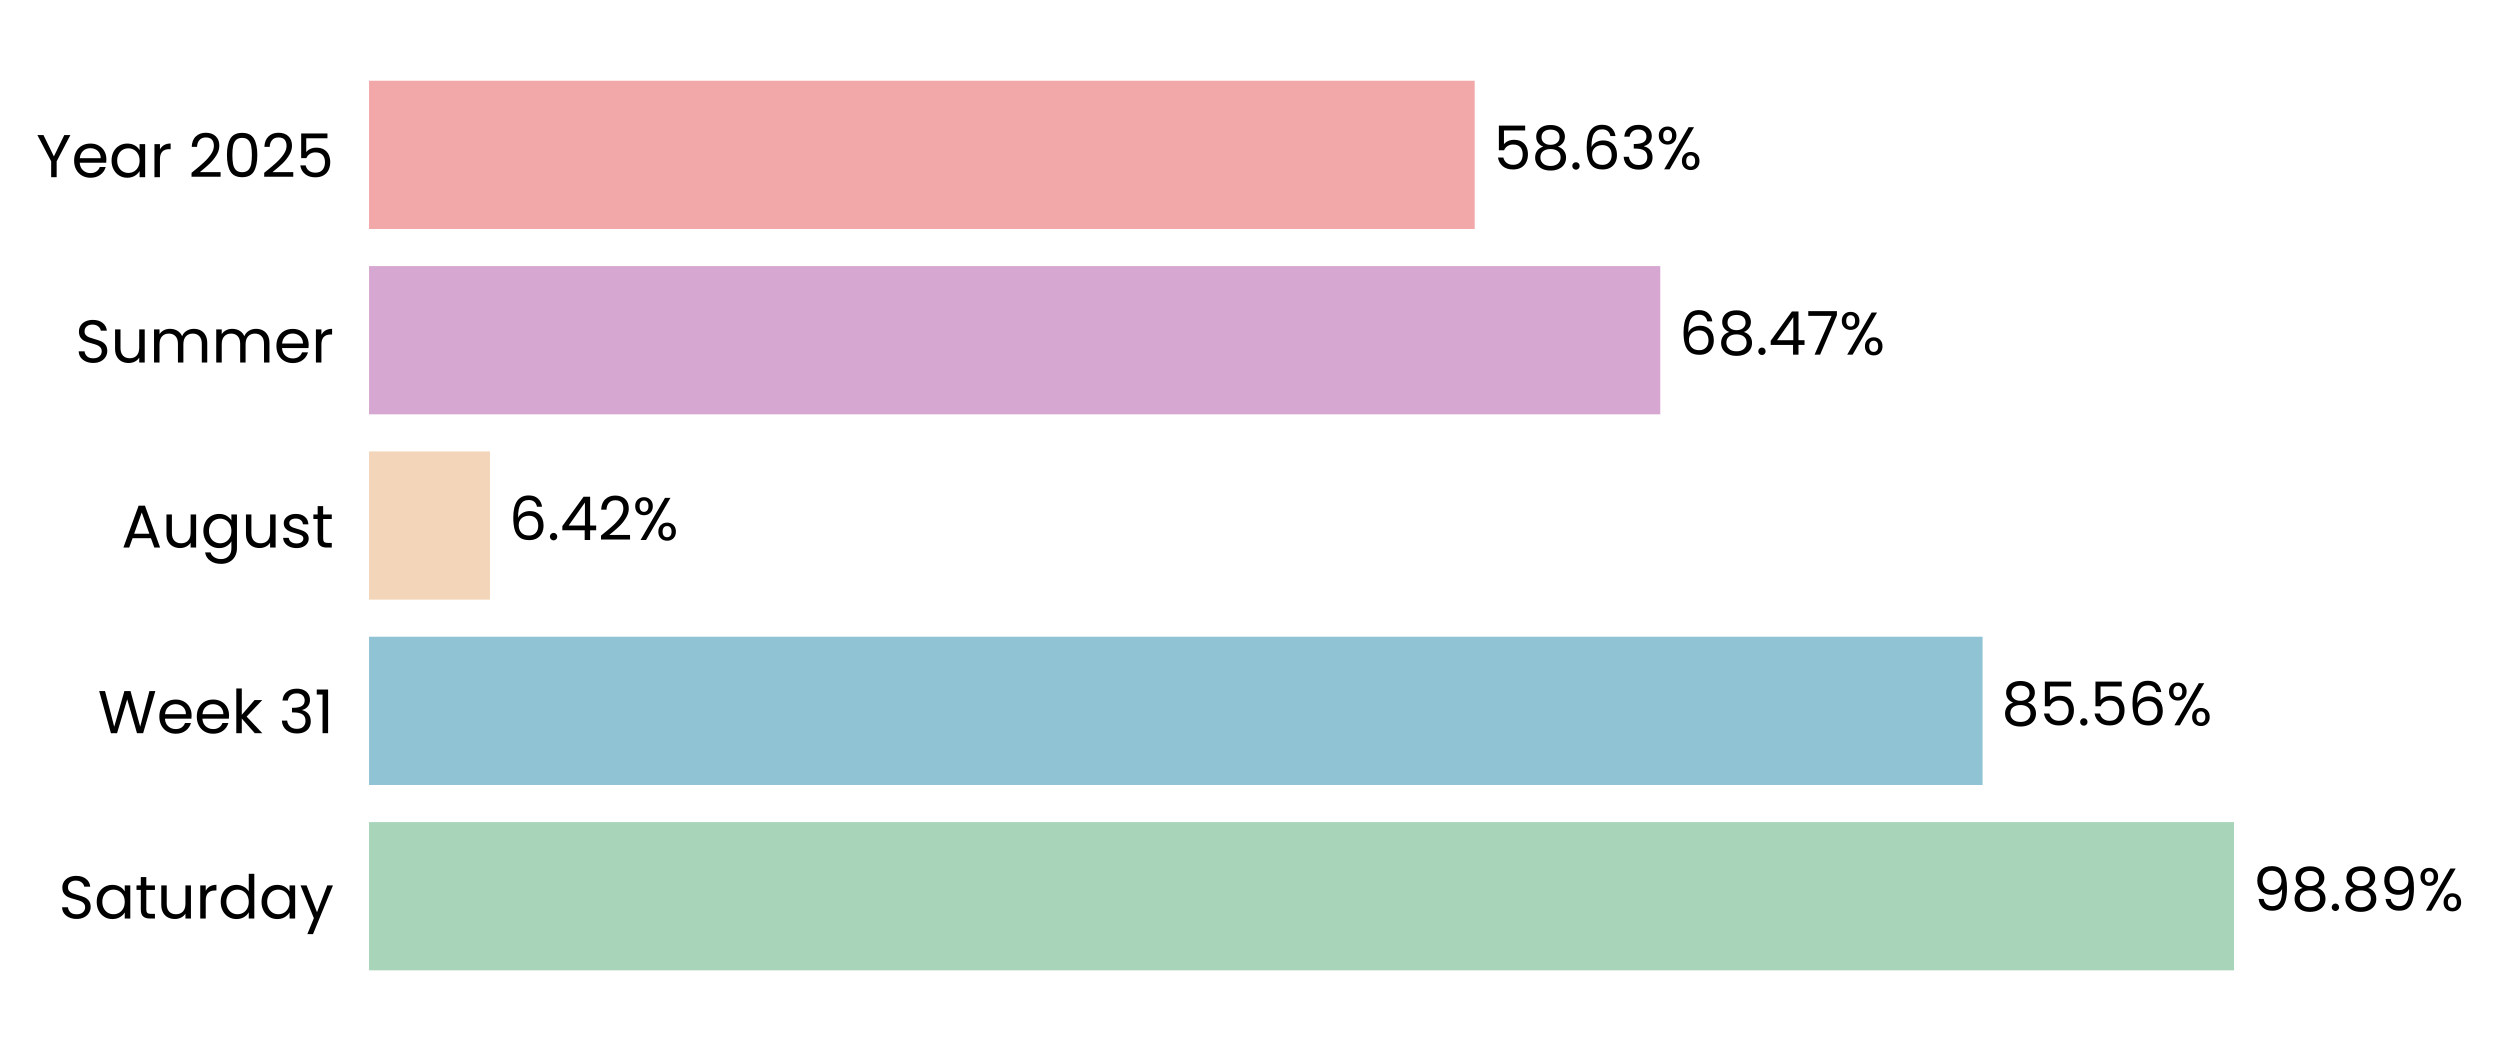
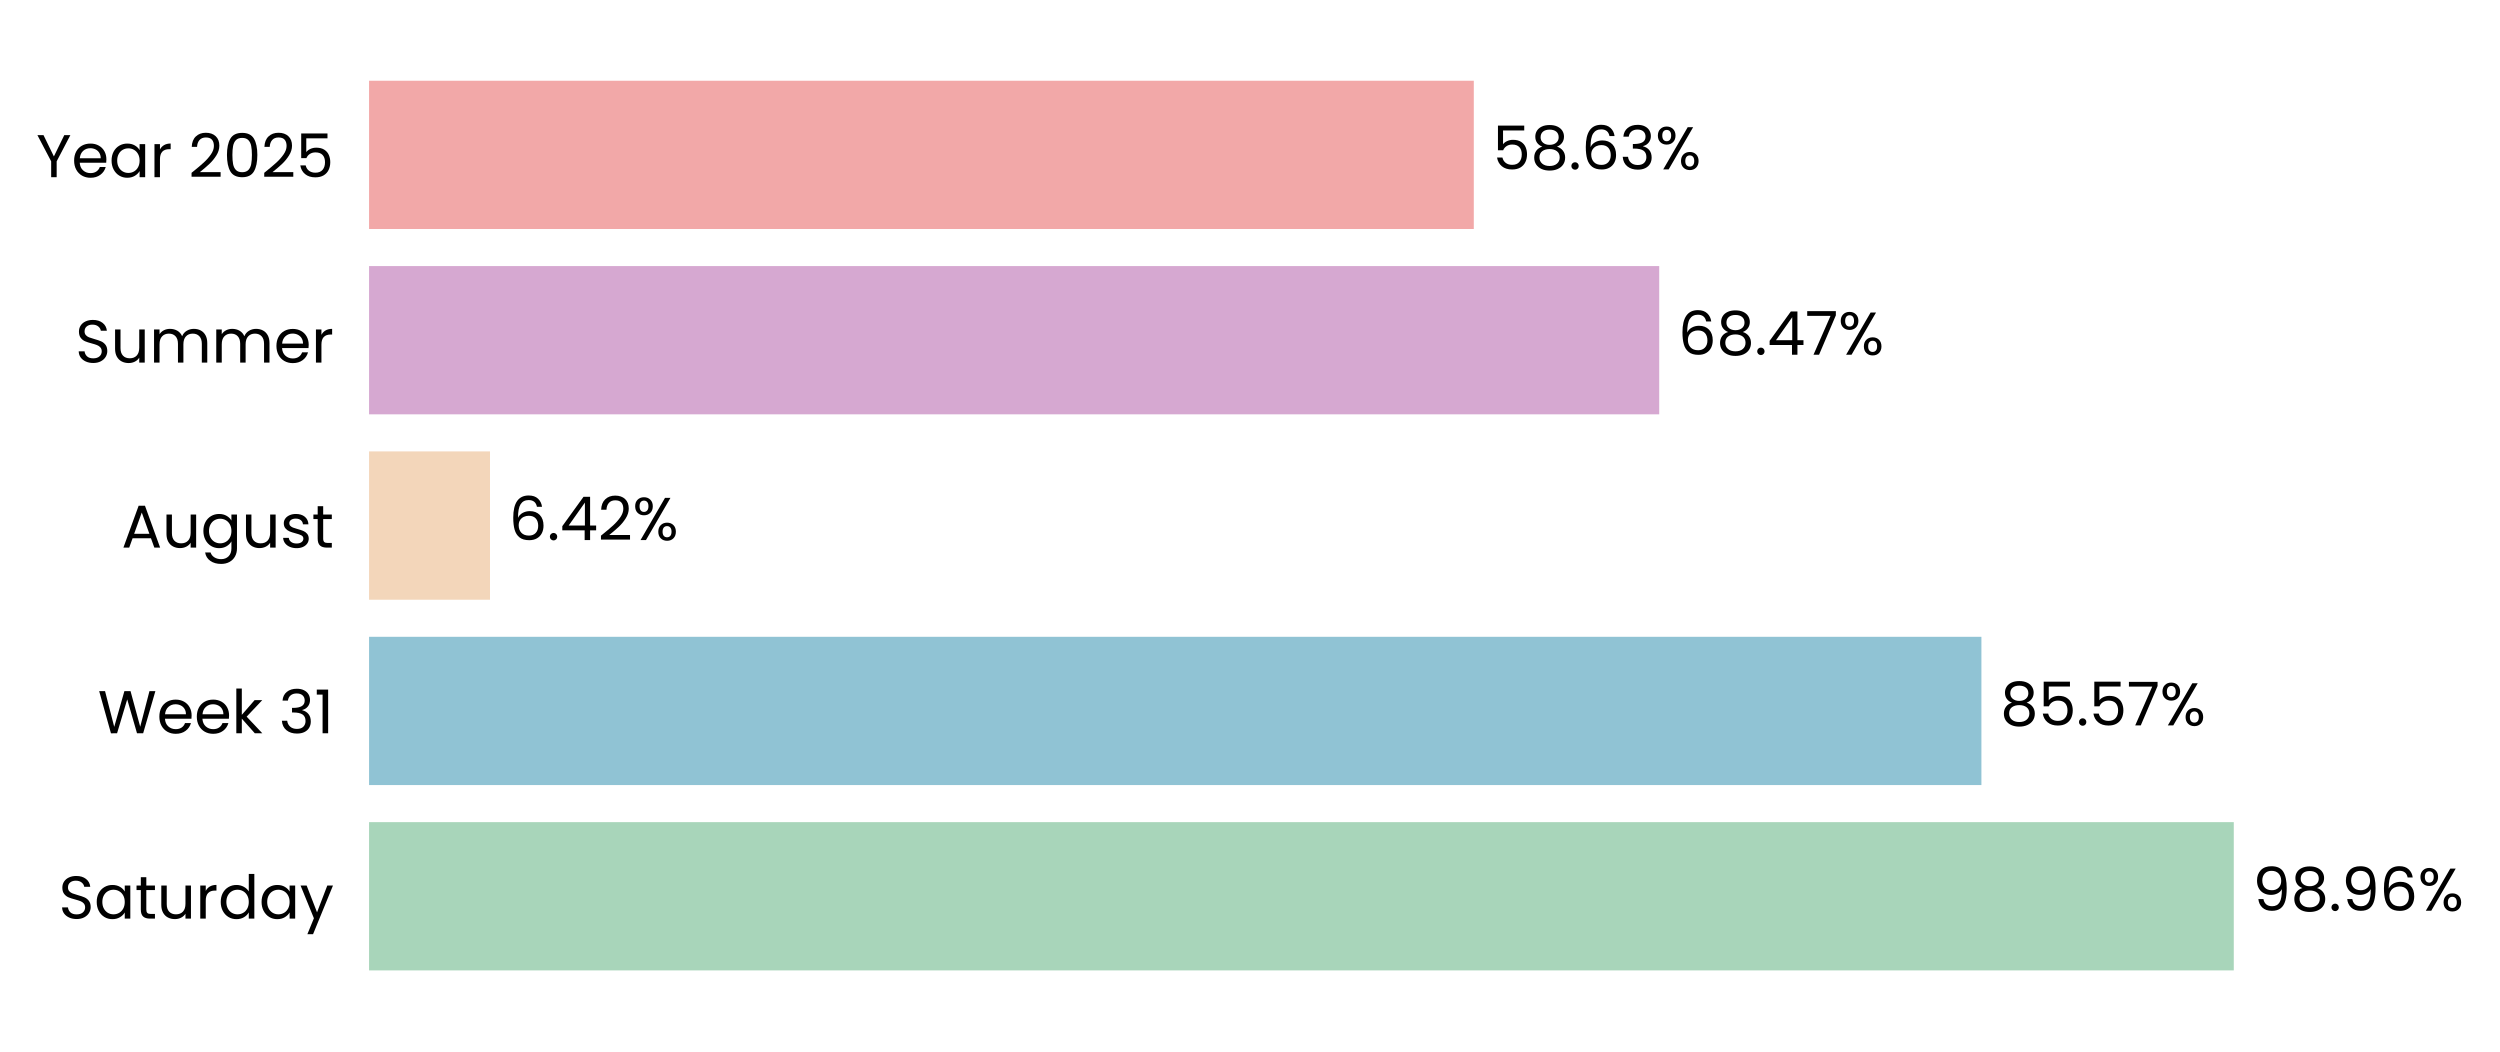
- <svg xmlns="http://www.w3.org/2000/svg" xmlns:xlink="http://www.w3.org/1999/xlink" width="496.66pt" height="208.8pt" viewBox="0 0 496.66 208.8" version="1.1">
+ <svg xmlns="http://www.w3.org/2000/svg" xmlns:xlink="http://www.w3.org/1999/xlink" width="496.608pt" height="208.8pt" viewBox="0 0 496.608 208.8" version="1.1">
  <defs>
    <style type="text/css">*{stroke-linejoin: round; stroke-linecap: butt}</style>
  </defs>
  <g id="figure_1">
    <g id="patch_1">
-       <path d="M 0 208.8  L 496.66 208.8  L 496.66 0  L 0 0  L 0 208.8  z " style="fill: none" />
+       <path d="M 0 208.8  L 496.608 208.8  L 496.608 0  L 0 0  L 0 208.8  z " style="fill: none" />
    </g>
    <g id="axes_1">
      <g id="patch_2">
-         <path d="M 73.311 201.6  L 447.985 201.6  L 447.985 7.2  L 73.311 7.2  L 73.311 201.6  z " style="fill: none" />
+         <path d="M 73.311 201.6  L 447.624 201.6  L 447.624 7.2  L 73.311 7.2  L 73.311 201.6  z " style="fill: none" />
      </g>
      <g id="patch_3">
-         <path d="M 73.311 192.764  L 443.822 192.764  L 443.822 163.309  L 73.311 163.309  z " clip-path="url(#p99fa8ba2b0)" style="fill: #a8d5ba" />
+         <path d="M 73.311 192.764  L 443.725 192.764  L 443.725 163.309  L 73.311 163.309  z " clip-path="url(#pd6b9013ad3)" style="fill: #a8d5ba" />
      </g>
      <g id="patch_4">
-         <path d="M 73.311 155.945  L 393.866 155.945  L 393.866 126.491  L 73.311 126.491  z " clip-path="url(#p99fa8ba2b0)" style="fill: #90c3d4" />
+         <path d="M 73.311 155.945  L 393.594 155.945  L 393.594 126.491  L 73.311 126.491  z " clip-path="url(#pd6b9013ad3)" style="fill: #90c3d4" />
      </g>
      <g id="patch_5">
-         <path d="M 73.311 119.127  L 97.349 119.127  L 97.349 89.673  L 73.311 89.673  z " clip-path="url(#p99fa8ba2b0)" style="fill: #f3d6ba" />
+         <path d="M 73.311 119.127  L 97.335 119.127  L 97.335 89.673  L 73.311 89.673  z " clip-path="url(#pd6b9013ad3)" style="fill: #f3d6ba" />
      </g>
      <g id="patch_6">
-         <path d="M 73.311 82.309  L 329.836 82.309  L 329.836 52.855  L 73.311 52.855  z " clip-path="url(#p99fa8ba2b0)" style="fill: #d6a8d1" />
+         <path d="M 73.311 82.309  L 329.592 82.309  L 329.592 52.855  L 73.311 52.855  z " clip-path="url(#pd6b9013ad3)" style="fill: #d6a8d1" />
      </g>
      <g id="patch_7">
-         <path d="M 73.311 45.491  L 292.972 45.491  L 292.972 16.036  L 73.311 16.036  z " clip-path="url(#p99fa8ba2b0)" style="fill: #f2a8a8" />
+         <path d="M 73.311 45.491  L 292.761 45.491  L 292.761 16.036  L 73.311 16.036  z " clip-path="url(#pd6b9013ad3)" style="fill: #f2a8a8" />
      </g>
      <g id="matplotlib.axis_1">
        <g id="ytick_1">
          <g id="text_1">
            <g transform="translate(11.65312 182.4764) scale(0.12 -0.12)">
              <defs>
                <path id="Poppins-Regular-53" d="M 1907 -45  Q 1466 -45 1117 112  Q 768 269 569 547  Q 371 826 365 1190  L 986 1190  Q 1018 877 1245 662  Q 1472 448 1907 448  Q 2323 448 2563 656  Q 2803 864 2803 1190  Q 2803 1446 2662 1606  Q 2522 1766 2310 1849  Q 2099 1933 1741 2029  Q 1299 2144 1033 2259  Q 768 2374 579 2620  Q 390 2867 390 3283  Q 390 3648 576 3929  Q 762 4211 1098 4364  Q 1434 4518 1869 4518  Q 2496 4518 2896 4204  Q 3296 3891 3347 3373  L 2707 3373  Q 2675 3629 2438 3824  Q 2202 4019 1811 4019  Q 1446 4019 1216 3830  Q 986 3642 986 3302  Q 986 3059 1123 2905  Q 1261 2752 1462 2672  Q 1664 2592 2029 2490  Q 2470 2368 2739 2249  Q 3008 2131 3200 1884  Q 3392 1638 3392 1216  Q 3392 890 3219 602  Q 3046 314 2707 134  Q 2368 -45 1907 -45  z " transform="scale(0.015625)" />
                <path id="Poppins-Regular-61" d="M 275 1766  Q 275 2304 492 2710  Q 710 3117 1091 3341  Q 1472 3565 1939 3565  Q 2400 3565 2739 3366  Q 3078 3168 3245 2867  L 3245 3507  L 3834 3507  L 3834 0  L 3245 0  L 3245 653  Q 3072 346 2729 144  Q 2387 -58 1933 -58  Q 1466 -58 1088 172  Q 710 403 492 819  Q 275 1235 275 1766  z M 3245 1760  Q 3245 2157 3085 2451  Q 2925 2746 2653 2902  Q 2381 3059 2054 3059  Q 1728 3059 1459 2905  Q 1190 2752 1030 2457  Q 870 2163 870 1766  Q 870 1363 1030 1065  Q 1190 768 1459 611  Q 1728 454 2054 454  Q 2381 454 2653 611  Q 2925 768 3085 1065  Q 3245 1363 3245 1760  z " transform="scale(0.015625)" />
                <path id="Poppins-Regular-74" d="M 1203 3027  L 1203 960  Q 1203 704 1312 598  Q 1421 493 1690 493  L 2118 493  L 2118 0  L 1594 0  Q 1107 0 864 224  Q 621 448 621 960  L 621 3027  L 166 3027  L 166 3507  L 621 3507  L 621 4390  L 1203 4390  L 1203 3507  L 2118 3507  L 2118 3027  L 1203 3027  z " transform="scale(0.015625)" />
                <path id="Poppins-Regular-75" d="M 3603 3507  L 3603 0  L 3021 0  L 3021 518  Q 2854 250 2556 99  Q 2259 -51 1901 -51  Q 1491 -51 1164 118  Q 838 288 649 627  Q 461 966 461 1453  L 461 3507  L 1037 3507  L 1037 1530  Q 1037 1011 1299 732  Q 1562 454 2016 454  Q 2483 454 2752 742  Q 3021 1030 3021 1581  L 3021 3507  L 3603 3507  z " transform="scale(0.015625)" />
                <path id="Poppins-Regular-72" d="M 1075 2938  Q 1229 3238 1513 3404  Q 1798 3571 2208 3571  L 2208 2970  L 2054 2970  Q 1075 2970 1075 1907  L 1075 0  L 493 0  L 493 3507  L 1075 3507  L 1075 2938  z " transform="scale(0.015625)" />
                <path id="Poppins-Regular-64" d="M 275 1766  Q 275 2304 492 2710  Q 710 3117 1091 3341  Q 1472 3565 1946 3565  Q 2355 3565 2707 3376  Q 3059 3187 3245 2880  L 3245 4736  L 3834 4736  L 3834 0  L 3245 0  L 3245 659  Q 3072 346 2733 144  Q 2394 -58 1939 -58  Q 1472 -58 1091 172  Q 710 403 492 819  Q 275 1235 275 1766  z M 3245 1760  Q 3245 2157 3085 2451  Q 2925 2746 2653 2902  Q 2381 3059 2054 3059  Q 1728 3059 1459 2905  Q 1190 2752 1030 2457  Q 870 2163 870 1766  Q 870 1363 1030 1065  Q 1190 768 1459 611  Q 1728 454 2054 454  Q 2381 454 2653 611  Q 2925 768 3085 1065  Q 3245 1363 3245 1760  z " transform="scale(0.015625)" />
                <path id="Poppins-Regular-79" d="M 3514 3507  L 1402 -1651  L 800 -1651  L 1491 38  L 77 3507  L 723 3507  L 1824 666  L 2912 3507  L 3514 3507  z " transform="scale(0.015625)" />
              </defs>
              <use xlink:href="#Poppins-Regular-53" />
              <use xlink:href="#Poppins-Regular-61" transform="translate(58.7 0)" />
              <use xlink:href="#Poppins-Regular-74" transform="translate(126.3 0)" />
              <use xlink:href="#Poppins-Regular-75" transform="translate(162.7 0)" />
              <use xlink:href="#Poppins-Regular-72" transform="translate(226.7 0)" />
              <use xlink:href="#Poppins-Regular-64" transform="translate(264 0)" />
              <use xlink:href="#Poppins-Regular-61" transform="translate(331.5999 0)" />
              <use xlink:href="#Poppins-Regular-79" transform="translate(399.1999 0)" />
            </g>
          </g>
        </g>
        <g id="ytick_2">
          <g id="text_2">
            <g transform="translate(19.42687 145.6582) scale(0.12 -0.12)">
              <defs>
                <path id="Poppins-Regular-57" d="M 6099 4461  L 4806 0  L 4154 0  L 3117 3590  L 2042 0  L 1395 -6  L 147 4461  L 768 4461  L 1741 678  L 2816 4461  L 3469 4461  L 4493 691  L 5472 4461  L 6099 4461  z " transform="scale(0.015625)" />
                <path id="Poppins-Regular-65" d="M 3693 1888  Q 3693 1722 3674 1536  L 870 1536  Q 902 1018 1225 726  Q 1549 435 2010 435  Q 2387 435 2640 611  Q 2893 787 2995 1082  L 3622 1082  Q 3482 576 3059 259  Q 2637 -58 2010 -58  Q 1510 -58 1116 166  Q 723 390 499 803  Q 275 1216 275 1760  Q 275 2304 492 2713  Q 710 3123 1104 3344  Q 1498 3565 2010 3565  Q 2509 3565 2893 3347  Q 3277 3130 3485 2749  Q 3693 2368 3693 1888  z M 3091 2010  Q 3091 2342 2944 2582  Q 2797 2822 2544 2947  Q 2291 3072 1984 3072  Q 1542 3072 1232 2790  Q 922 2509 877 2010  L 3091 2010  z " transform="scale(0.015625)" />
                <path id="Poppins-Regular-6b" d="M 2451 0  L 1075 1549  L 1075 0  L 493 0  L 493 4736  L 1075 4736  L 1075 1952  L 2426 3507  L 3238 3507  L 1587 1760  L 3245 0  L 2451 0  z " transform="scale(0.015625)" />
                <path id="Poppins-Regular-20" transform="scale(0.015625)" />
                <path id="Poppins-Regular-33" d="M 384 3462  Q 429 4051 838 4384  Q 1248 4717 1901 4717  Q 2336 4717 2653 4560  Q 2970 4403 3133 4134  Q 3296 3866 3296 3526  Q 3296 3130 3069 2842  Q 2842 2554 2477 2470  L 2477 2438  Q 2893 2336 3136 2035  Q 3379 1734 3379 1248  Q 3379 883 3212 592  Q 3046 301 2713 134  Q 2381 -32 1914 -32  Q 1235 -32 800 323  Q 365 678 314 1331  L 877 1331  Q 922 947 1190 704  Q 1459 461 1907 461  Q 2355 461 2588 694  Q 2822 928 2822 1299  Q 2822 1779 2502 1990  Q 2182 2202 1536 2202  L 1389 2202  L 1389 2688  L 1542 2688  Q 2131 2694 2432 2883  Q 2733 3072 2733 3469  Q 2733 3808 2512 4013  Q 2291 4218 1882 4218  Q 1485 4218 1241 4013  Q 998 3808 954 3462  L 384 3462  z " transform="scale(0.015625)" />
                <path id="Poppins-Regular-31" d="M 243 4096  L 243 4627  L 1446 4627  L 1446 0  L 858 0  L 858 4096  L 243 4096  z " transform="scale(0.015625)" />
              </defs>
              <use xlink:href="#Poppins-Regular-57" />
              <use xlink:href="#Poppins-Regular-65" transform="translate(97.59999 0)" />
              <use xlink:href="#Poppins-Regular-65" transform="translate(159.6 0)" />
              <use xlink:href="#Poppins-Regular-6b" transform="translate(221.6 0)" />
              <use xlink:href="#Poppins-Regular-20" transform="translate(273.0999 0)" />
              <use xlink:href="#Poppins-Regular-33" transform="translate(299.7999 0)" />
              <use xlink:href="#Poppins-Regular-31" transform="translate(358.6999 0)" />
            </g>
          </g>
        </g>
        <g id="ytick_3">
          <g id="text_3">
            <g transform="translate(24.11812 108.78) scale(0.12 -0.12)">
              <defs>
                <path id="Poppins-Regular-41" d="M 3130 992  L 1184 992  L 826 0  L 211 0  L 1824 4435  L 2496 4435  L 4102 0  L 3488 0  L 3130 992  z M 2963 1466  L 2157 3718  L 1350 1466  L 2963 1466  z " transform="scale(0.015625)" />
                <path id="Poppins-Regular-67" d="M 1939 3565  Q 2394 3565 2736 3366  Q 3078 3168 3245 2867  L 3245 3507  L 3834 3507  L 3834 -77  Q 3834 -557 3629 -931  Q 3424 -1306 3043 -1517  Q 2662 -1728 2157 -1728  Q 1466 -1728 1005 -1401  Q 544 -1075 461 -512  L 1037 -512  Q 1133 -832 1433 -1027  Q 1734 -1222 2157 -1222  Q 2637 -1222 2941 -921  Q 3245 -621 3245 -77  L 3245 659  Q 3072 352 2733 147  Q 2394 -58 1939 -58  Q 1472 -58 1091 172  Q 710 403 492 819  Q 275 1235 275 1766  Q 275 2304 492 2710  Q 710 3117 1091 3341  Q 1472 3565 1939 3565  z M 3245 1760  Q 3245 2157 3085 2451  Q 2925 2746 2653 2902  Q 2381 3059 2054 3059  Q 1728 3059 1459 2905  Q 1190 2752 1030 2457  Q 870 2163 870 1766  Q 870 1363 1030 1065  Q 1190 768 1459 611  Q 1728 454 2054 454  Q 2381 454 2653 611  Q 2925 768 3085 1065  Q 3245 1363 3245 1760  z " transform="scale(0.015625)" />
                <path id="Poppins-Regular-73" d="M 1734 -58  Q 1331 -58 1011 80  Q 691 218 505 464  Q 320 710 301 1030  L 902 1030  Q 928 768 1149 601  Q 1370 435 1728 435  Q 2061 435 2253 582  Q 2445 730 2445 954  Q 2445 1184 2240 1296  Q 2035 1408 1606 1517  Q 1216 1619 969 1724  Q 723 1830 547 2038  Q 371 2246 371 2586  Q 371 2854 531 3078  Q 691 3302 985 3433  Q 1280 3565 1658 3565  Q 2240 3565 2598 3270  Q 2957 2976 2982 2464  L 2400 2464  Q 2381 2739 2179 2905  Q 1978 3072 1638 3072  Q 1325 3072 1139 2937  Q 954 2803 954 2586  Q 954 2413 1066 2301  Q 1178 2189 1347 2121  Q 1517 2054 1818 1971  Q 2195 1869 2432 1769  Q 2669 1670 2838 1472  Q 3008 1274 3014 954  Q 3014 666 2854 435  Q 2694 205 2403 73  Q 2112 -58 1734 -58  z " transform="scale(0.015625)" />
              </defs>
              <use xlink:href="#Poppins-Regular-41" />
              <use xlink:href="#Poppins-Regular-75" transform="translate(67.39999 0)" />
              <use xlink:href="#Poppins-Regular-67" transform="translate(131.4 0)" />
              <use xlink:href="#Poppins-Regular-75" transform="translate(199 0)" />
              <use xlink:href="#Poppins-Regular-73" transform="translate(263 0)" />
              <use xlink:href="#Poppins-Regular-74" transform="translate(315.2 0)" />
            </g>
          </g>
        </g>
        <g id="ytick_4">
          <g id="text_4">
            <g transform="translate(14.95125 72.02182) scale(0.12 -0.12)">
              <defs>
                <path id="Poppins-Regular-6d" d="M 4710 3571  Q 5120 3571 5440 3401  Q 5760 3232 5945 2893  Q 6131 2554 6131 2067  L 6131 0  L 5555 0  L 5555 1984  Q 5555 2509 5296 2787  Q 5037 3066 4595 3066  Q 4141 3066 3872 2774  Q 3603 2483 3603 1933  L 3603 0  L 3027 0  L 3027 1984  Q 3027 2509 2768 2787  Q 2509 3066 2067 3066  Q 1613 3066 1344 2774  Q 1075 2483 1075 1933  L 1075 0  L 493 0  L 493 3507  L 1075 3507  L 1075 3002  Q 1248 3277 1539 3424  Q 1830 3571 2182 3571  Q 2624 3571 2963 3372  Q 3302 3174 3469 2790  Q 3616 3162 3955 3366  Q 4294 3571 4710 3571  z " transform="scale(0.015625)" />
              </defs>
              <use xlink:href="#Poppins-Regular-53" />
              <use xlink:href="#Poppins-Regular-75" transform="translate(58.7 0)" />
              <use xlink:href="#Poppins-Regular-6d" transform="translate(122.7 0)" />
              <use xlink:href="#Poppins-Regular-6d" transform="translate(225.7 0)" />
              <use xlink:href="#Poppins-Regular-65" transform="translate(328.7 0)" />
              <use xlink:href="#Poppins-Regular-72" transform="translate(390.6999 0)" />
            </g>
          </g>
        </g>
        <g id="ytick_5">
          <g id="text_5">
            <g transform="translate(7.2 35.20364) scale(0.12 -0.12)">
              <defs>
                <path id="Poppins-Regular-59" d="M 3616 4461  L 2163 1683  L 2163 0  L 1581 0  L 1581 1683  L 122 4461  L 768 4461  L 1869 2202  L 2970 4461  L 3616 4461  z " transform="scale(0.015625)" />
                <path id="Poppins-Regular-32" d="M 326 467  Q 1139 1120 1600 1539  Q 2061 1958 2377 2416  Q 2694 2874 2694 3315  Q 2694 3731 2492 3971  Q 2291 4211 1843 4211  Q 1408 4211 1168 3939  Q 928 3667 909 3213  L 346 3213  Q 371 3930 780 4320  Q 1190 4710 1837 4710  Q 2496 4710 2883 4345  Q 3270 3981 3270 3341  Q 3270 2810 2953 2307  Q 2637 1805 2233 1424  Q 1830 1043 1203 538  L 3405 538  L 3405 51  L 326 51  L 326 467  z " transform="scale(0.015625)" />
                <path id="Poppins-Regular-30" d="M 397 2362  Q 397 3462 755 4080  Q 1114 4698 2010 4698  Q 2899 4698 3257 4080  Q 3616 3462 3616 2362  Q 3616 1242 3257 621  Q 2899 0 2010 0  Q 1114 0 755 621  Q 397 1242 397 2362  z M 3040 2362  Q 3040 2918 2966 3305  Q 2893 3693 2665 3929  Q 2438 4166 2010 4166  Q 1574 4166 1347 3929  Q 1120 3693 1046 3305  Q 973 2918 973 2362  Q 973 1786 1046 1395  Q 1120 1005 1347 768  Q 1574 531 2010 531  Q 2438 531 2665 768  Q 2893 1005 2966 1395  Q 3040 1786 3040 2362  z " transform="scale(0.015625)" />
                <path id="Poppins-Regular-35" d="M 3347 4122  L 1101 4122  L 1101 2662  Q 1248 2867 1536 2998  Q 1824 3130 2157 3130  Q 2688 3130 3021 2909  Q 3354 2688 3498 2339  Q 3642 1990 3642 1600  Q 3642 1139 3469 774  Q 3296 410 2941 198  Q 2586 -13 2061 -13  Q 1389 -13 973 332  Q 557 678 467 1254  L 1037 1254  Q 1120 890 1389 685  Q 1658 480 2067 480  Q 2573 480 2829 784  Q 3085 1088 3085 1587  Q 3085 2086 2829 2358  Q 2573 2630 2074 2630  Q 1734 2630 1481 2467  Q 1229 2304 1114 2022  L 563 2022  L 563 4634  L 3347 4634  L 3347 4122  z " transform="scale(0.015625)" />
              </defs>
              <use xlink:href="#Poppins-Regular-59" />
              <use xlink:href="#Poppins-Regular-65" transform="translate(58.39999 0)" />
              <use xlink:href="#Poppins-Regular-61" transform="translate(120.4 0)" />
              <use xlink:href="#Poppins-Regular-72" transform="translate(188 0)" />
              <use xlink:href="#Poppins-Regular-20" transform="translate(225.3 0)" />
              <use xlink:href="#Poppins-Regular-32" transform="translate(252 0)" />
              <use xlink:href="#Poppins-Regular-30" transform="translate(309.4999 0)" />
              <use xlink:href="#Poppins-Regular-32" transform="translate(372.2999 0)" />
              <use xlink:href="#Poppins-Regular-35" transform="translate(429.7999 0)" />
            </g>
          </g>
        </g>
      </g>
      <g id="text_6">
-         <g transform="translate(447.5689 180.9164) scale(0.12 -0.12)">
+         <g transform="translate(447.468 180.9164) scale(0.12 -0.12)">
          <defs>
            <path id="Poppins-Regular-39" d="M 1146 1242  Q 1210 877 1443 678  Q 1677 480 2074 480  Q 2605 480 2857 896  Q 3110 1312 3098 2298  Q 2963 2010 2649 1846  Q 2336 1683 1952 1683  Q 1523 1683 1187 1859  Q 851 2035 659 2374  Q 467 2714 467 3194  Q 467 3878 864 4297  Q 1261 4717 1990 4717  Q 2886 4717 3248 4134  Q 3610 3552 3610 2400  Q 3610 1594 3466 1069  Q 3322 544 2979 269  Q 2637 -6 2042 -6  Q 1389 -6 1024 346  Q 659 698 608 1242  L 1146 1242  z M 2048 2176  Q 2477 2176 2752 2441  Q 3027 2707 3027 3162  Q 3027 3642 2758 3936  Q 2490 4230 2003 4230  Q 1555 4230 1289 3948  Q 1024 3667 1024 3206  Q 1024 2739 1286 2457  Q 1549 2176 2048 2176  z " transform="scale(0.015625)" />
            <path id="Poppins-Regular-38" d="M 1242 2406  Q 883 2547 691 2816  Q 499 3085 499 3469  Q 499 3814 672 4092  Q 845 4371 1187 4534  Q 1530 4698 2016 4698  Q 2502 4698 2844 4534  Q 3187 4371 3363 4092  Q 3539 3814 3539 3469  Q 3539 3098 3340 2819  Q 3142 2541 2797 2406  Q 3194 2285 3427 1981  Q 3661 1677 3661 1248  Q 3661 832 3456 521  Q 3251 211 2876 41  Q 2502 -128 2016 -128  Q 1530 -128 1162 41  Q 794 211 589 521  Q 384 832 384 1248  Q 384 1677 614 1984  Q 845 2291 1242 2406  z M 2976 3398  Q 2976 3789 2720 4000  Q 2464 4211 2016 4211  Q 1574 4211 1318 4000  Q 1062 3789 1062 3392  Q 1062 3034 1328 2816  Q 1594 2598 2016 2598  Q 2445 2598 2710 2819  Q 2976 3040 2976 3398  z M 2016 2150  Q 1542 2150 1241 1929  Q 941 1709 941 1267  Q 941 858 1232 608  Q 1523 358 2016 358  Q 2509 358 2797 608  Q 3085 858 3085 1267  Q 3085 1696 2790 1923  Q 2496 2150 2016 2150  z " transform="scale(0.015625)" />
            <path id="Poppins-Regular-2e" d="M 678 -38  Q 512 -38 397 77  Q 282 192 282 358  Q 282 525 397 640  Q 512 755 678 755  Q 838 755 950 640  Q 1062 525 1062 358  Q 1062 192 950 77  Q 838 -38 678 -38  z " transform="scale(0.015625)" />
+             <path id="Poppins-Regular-36" d="M 2976 3526  Q 2835 4237 2099 4237  Q 1530 4237 1248 3798  Q 966 3360 973 2355  Q 1120 2688 1462 2877  Q 1805 3066 2227 3066  Q 2886 3066 3280 2656  Q 3674 2246 3674 1523  Q 3674 1088 3504 742  Q 3334 397 2992 192  Q 2650 -13 2163 -13  Q 1504 -13 1133 281  Q 762 576 614 1094  Q 467 1613 467 2374  Q 467 4723 2106 4723  Q 2733 4723 3091 4384  Q 3450 4045 3514 3526  L 2976 3526  z M 2106 2573  Q 1830 2573 1587 2461  Q 1344 2349 1193 2121  Q 1043 1894 1043 1568  Q 1043 1082 1324 778  Q 1606 474 2131 474  Q 2579 474 2844 752  Q 3110 1030 3110 1504  Q 3110 2003 2854 2288  Q 2598 2573 2106 2573  z " transform="scale(0.015625)" />
            <path id="Poppins-Regular-25" d="M 269 3584  Q 269 4019 531 4278  Q 794 4538 1203 4538  Q 1613 4538 1875 4278  Q 2138 4019 2138 3584  Q 2138 3142 1875 2883  Q 1613 2624 1203 2624  Q 794 2624 531 2883  Q 269 3142 269 3584  z M 4006 4467  L 1414 0  L 838 0  L 3430 4467  L 4006 4467  z M 1203 4179  Q 986 4179 861 4028  Q 736 3878 736 3584  Q 736 3290 861 3136  Q 986 2982 1203 2982  Q 1421 2982 1549 3139  Q 1677 3296 1677 3584  Q 1677 3878 1549 4028  Q 1421 4179 1203 4179  z M 2720 883  Q 2720 1325 2982 1584  Q 3245 1843 3654 1843  Q 4064 1843 4323 1584  Q 4582 1325 4582 883  Q 4582 448 4323 185  Q 4064 -77 3654 -77  Q 3245 -77 2982 182  Q 2720 442 2720 883  z M 3648 1478  Q 3430 1478 3302 1328  Q 3174 1178 3174 883  Q 3174 595 3302 444  Q 3430 294 3648 294  Q 3866 294 3994 444  Q 4122 595 4122 883  Q 4122 1178 3994 1328  Q 3866 1478 3648 1478  z " transform="scale(0.015625)" />
          </defs>
          <use xlink:href="#Poppins-Regular-39" />
          <use xlink:href="#Poppins-Regular-38" transform="translate(62.99999 0)" />
          <use xlink:href="#Poppins-Regular-2e" transform="translate(126.1 0)" />
-           <use xlink:href="#Poppins-Regular-38" transform="translate(147.1 0)" />
-           <use xlink:href="#Poppins-Regular-39" transform="translate(210.2 0)" />
-           <use xlink:href="#Poppins-Regular-25" transform="translate(273.1999 0)" />
+           <use xlink:href="#Poppins-Regular-39" transform="translate(147.1 0)" />
+           <use xlink:href="#Poppins-Regular-36" transform="translate(210.0999 0)" />
+           <use xlink:href="#Poppins-Regular-25" transform="translate(273.5999 0)" />
        </g>
      </g>
      <g id="text_7">
-         <g transform="translate(397.6124 144.0982) scale(0.12 -0.12)">
+         <g transform="translate(397.3369 144.0982) scale(0.12 -0.12)">
          <defs>
-             <path id="Poppins-Regular-36" d="M 2976 3526  Q 2835 4237 2099 4237  Q 1530 4237 1248 3798  Q 966 3360 973 2355  Q 1120 2688 1462 2877  Q 1805 3066 2227 3066  Q 2886 3066 3280 2656  Q 3674 2246 3674 1523  Q 3674 1088 3504 742  Q 3334 397 2992 192  Q 2650 -13 2163 -13  Q 1504 -13 1133 281  Q 762 576 614 1094  Q 467 1613 467 2374  Q 467 4723 2106 4723  Q 2733 4723 3091 4384  Q 3450 4045 3514 3526  L 2976 3526  z M 2106 2573  Q 1830 2573 1587 2461  Q 1344 2349 1193 2121  Q 1043 1894 1043 1568  Q 1043 1082 1324 778  Q 1606 474 2131 474  Q 2579 474 2844 752  Q 3110 1030 3110 1504  Q 3110 2003 2854 2288  Q 2598 2573 2106 2573  z " transform="scale(0.015625)" />
+             <path id="Poppins-Regular-37" d="M 3245 4173  L 1466 0  L 877 0  L 2682 4115  L 211 4115  L 211 4614  L 3245 4614  L 3245 4173  z " transform="scale(0.015625)" />
          </defs>
          <use xlink:href="#Poppins-Regular-38" />
          <use xlink:href="#Poppins-Regular-35" transform="translate(63.09999 0)" />
          <use xlink:href="#Poppins-Regular-2e" transform="translate(125.9 0)" />
          <use xlink:href="#Poppins-Regular-35" transform="translate(146.9 0)" />
-           <use xlink:href="#Poppins-Regular-36" transform="translate(209.7 0)" />
-           <use xlink:href="#Poppins-Regular-25" transform="translate(273.1999 0)" />
+           <use xlink:href="#Poppins-Regular-37" transform="translate(209.7 0)" />
+           <use xlink:href="#Poppins-Regular-25" transform="translate(264.2999 0)" />
        </g>
      </g>
      <g id="text_8">
-         <g transform="translate(101.0962 107.28) scale(0.12 -0.12)">
+         <g transform="translate(101.0778 107.28) scale(0.12 -0.12)">
          <defs>
            <path id="Poppins-Regular-34" d="M 256 1030  L 256 1472  L 2502 4582  L 3200 4582  L 3200 1536  L 3840 1536  L 3840 1030  L 3200 1030  L 3200 0  L 2624 0  L 2624 1030  L 256 1030  z M 2650 3974  L 928 1536  L 2650 1536  L 2650 3974  z " transform="scale(0.015625)" />
          </defs>
          <use xlink:href="#Poppins-Regular-36" />
          <use xlink:href="#Poppins-Regular-2e" transform="translate(63.49999 0)" />
          <use xlink:href="#Poppins-Regular-34" transform="translate(84.49997 0)" />
          <use xlink:href="#Poppins-Regular-32" transform="translate(147.4 0)" />
          <use xlink:href="#Poppins-Regular-25" transform="translate(204.8999 0)" />
        </g>
      </g>
      <g id="text_9">
-         <g transform="translate(333.583 70.46182) scale(0.12 -0.12)">
-           <defs>
-             <path id="Poppins-Regular-37" d="M 3245 4173  L 1466 0  L 877 0  L 2682 4115  L 211 4115  L 211 4614  L 3245 4614  L 3245 4173  z " transform="scale(0.015625)" />
-           </defs>
+         <g transform="translate(333.3349 70.46182) scale(0.12 -0.12)">
          <use xlink:href="#Poppins-Regular-36" />
          <use xlink:href="#Poppins-Regular-38" transform="translate(63.49999 0)" />
          <use xlink:href="#Poppins-Regular-2e" transform="translate(126.6 0)" />
          <use xlink:href="#Poppins-Regular-34" transform="translate(147.6 0)" />
          <use xlink:href="#Poppins-Regular-37" transform="translate(210.5 0)" />
          <use xlink:href="#Poppins-Regular-25" transform="translate(265.0999 0)" />
        </g>
      </g>
      <g id="text_10">
-         <g transform="translate(296.7185 33.64364) scale(0.12 -0.12)">
+         <g transform="translate(296.5038 33.64364) scale(0.12 -0.12)">
          <use xlink:href="#Poppins-Regular-35" />
          <use xlink:href="#Poppins-Regular-38" transform="translate(62.79999 0)" />
          <use xlink:href="#Poppins-Regular-2e" transform="translate(125.9 0)" />
          <use xlink:href="#Poppins-Regular-36" transform="translate(146.9 0)" />
          <use xlink:href="#Poppins-Regular-33" transform="translate(210.3999 0)" />
          <use xlink:href="#Poppins-Regular-25" transform="translate(269.2999 0)" />
        </g>
      </g>
    </g>
  </g>
  <defs>
-     <clipPath id="p99fa8ba2b0">
-       <rect x="73.311" y="7.2" width="374.674" height="194.4" />
+     <clipPath id="pd6b9013ad3">
+       <rect x="73.311" y="7.2" width="374.313" height="194.4" />
    </clipPath>
  </defs>
</svg>
